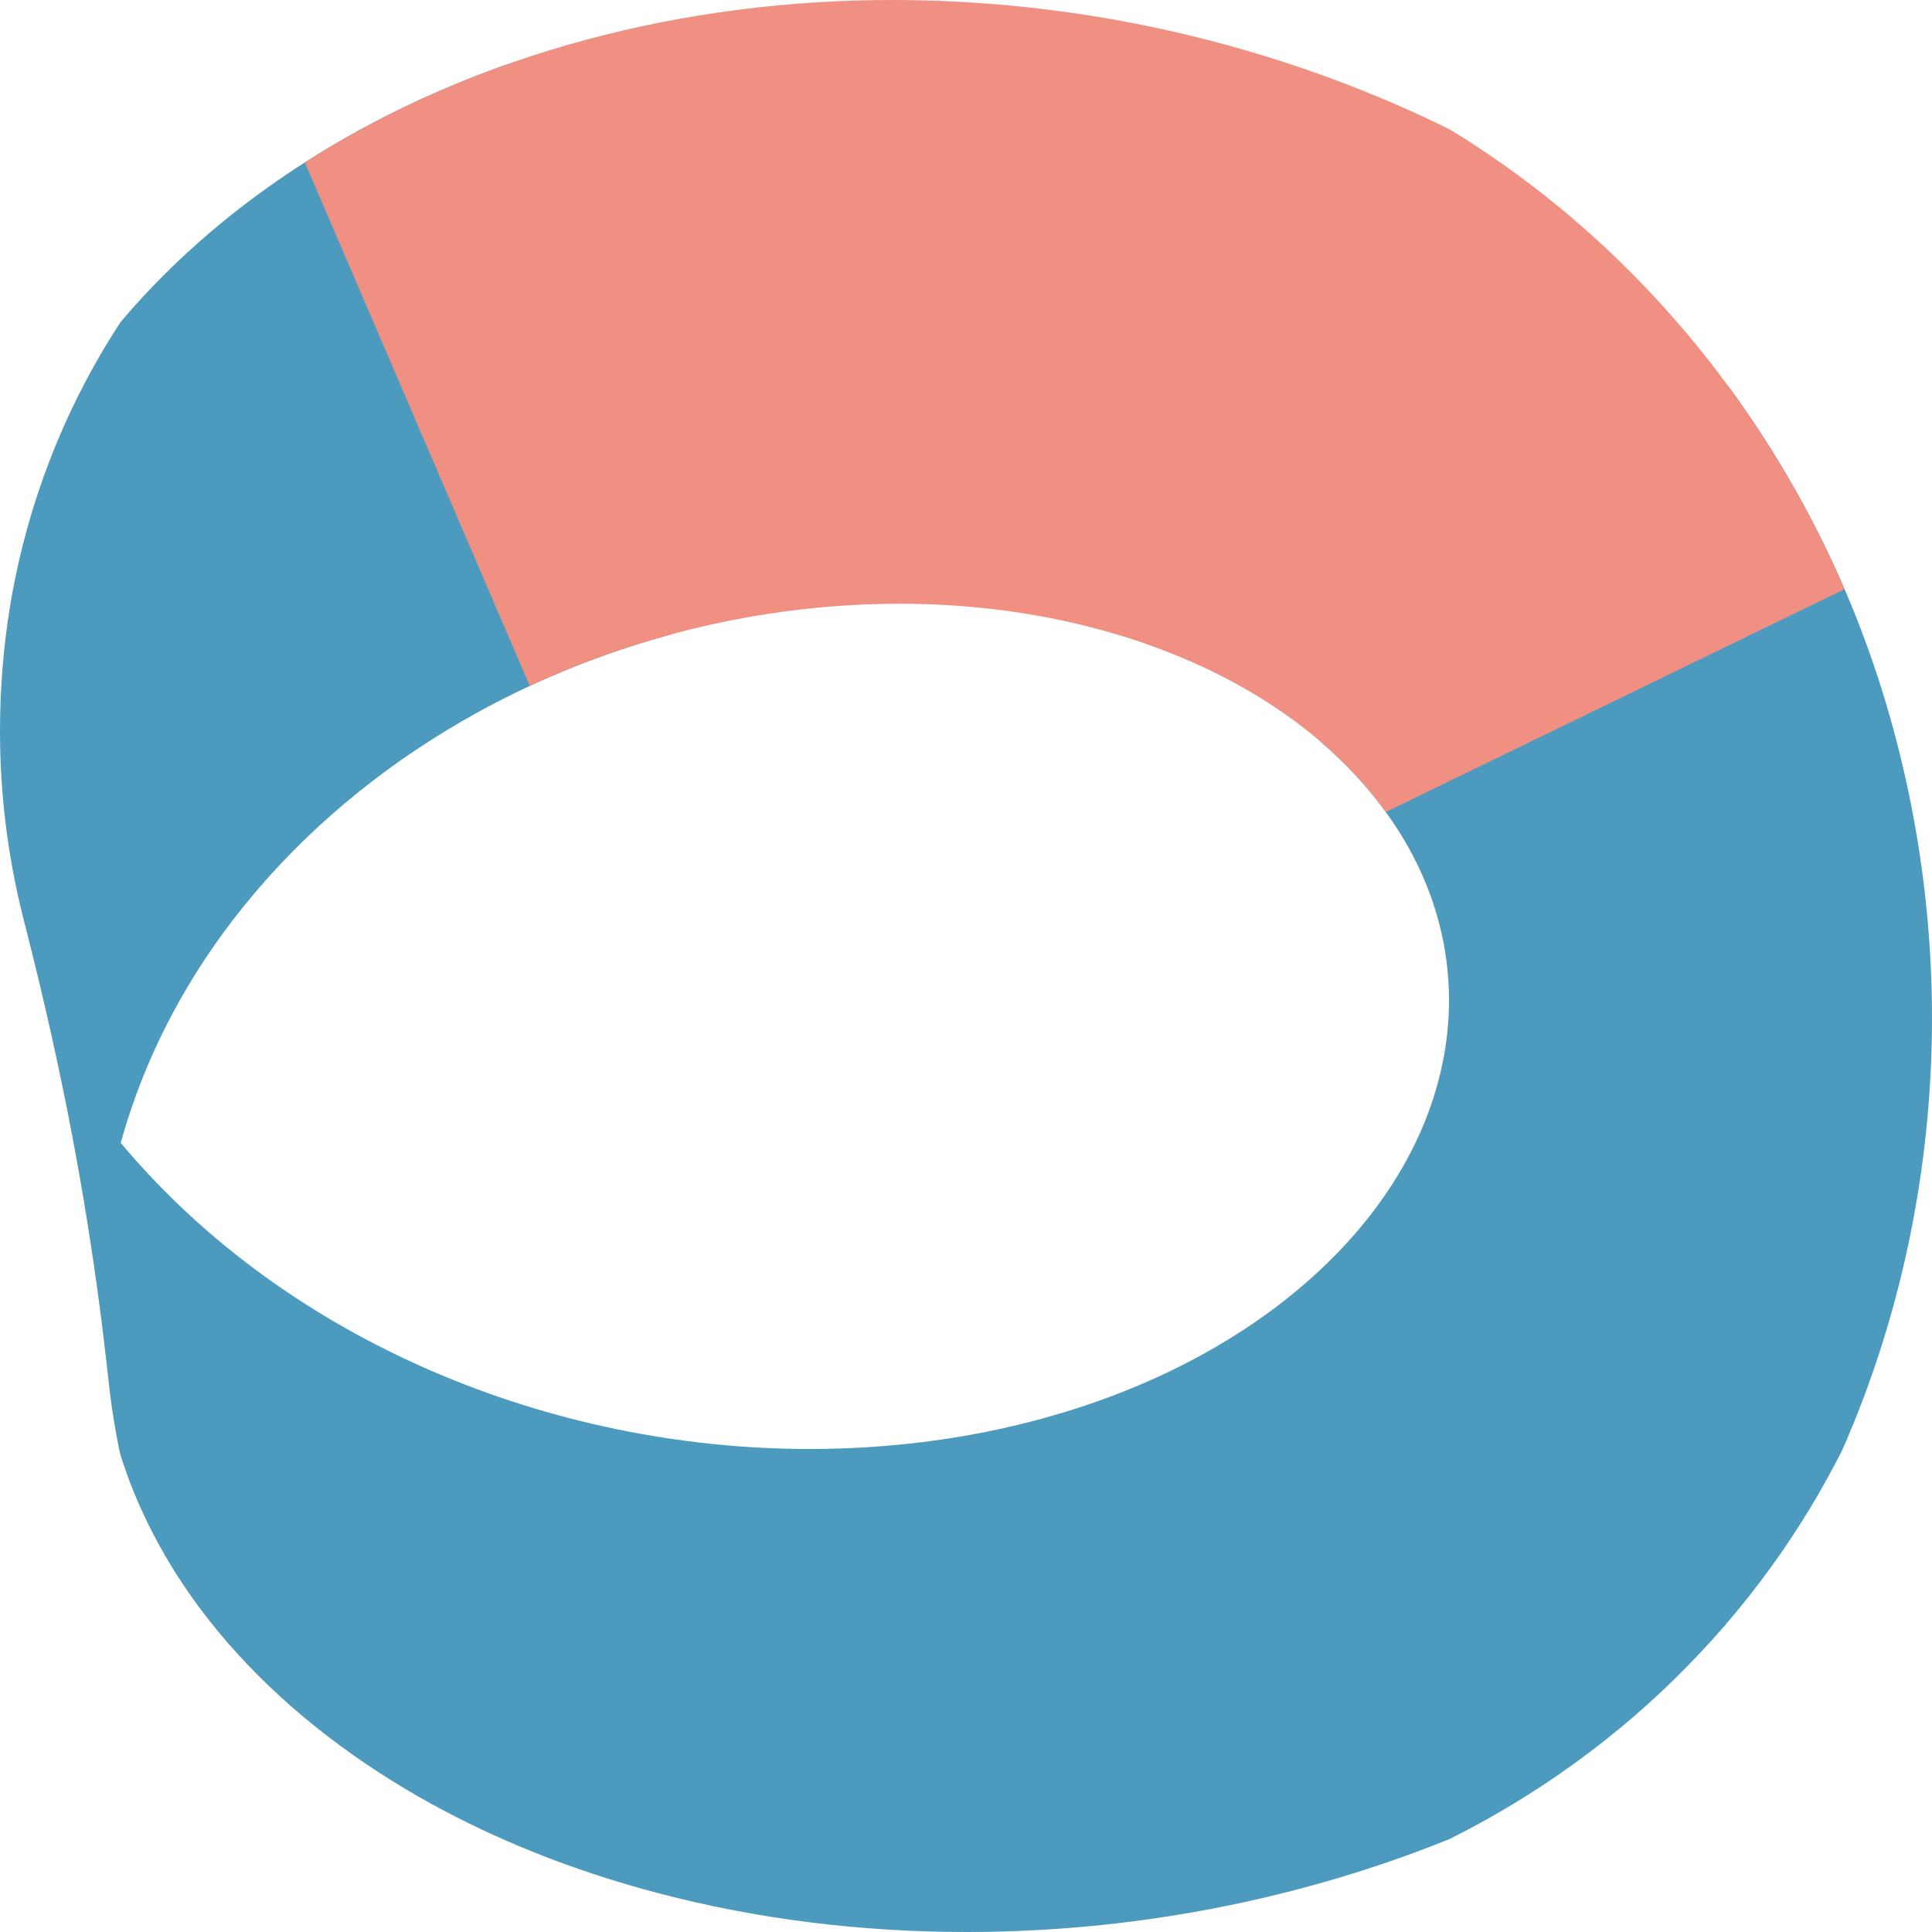
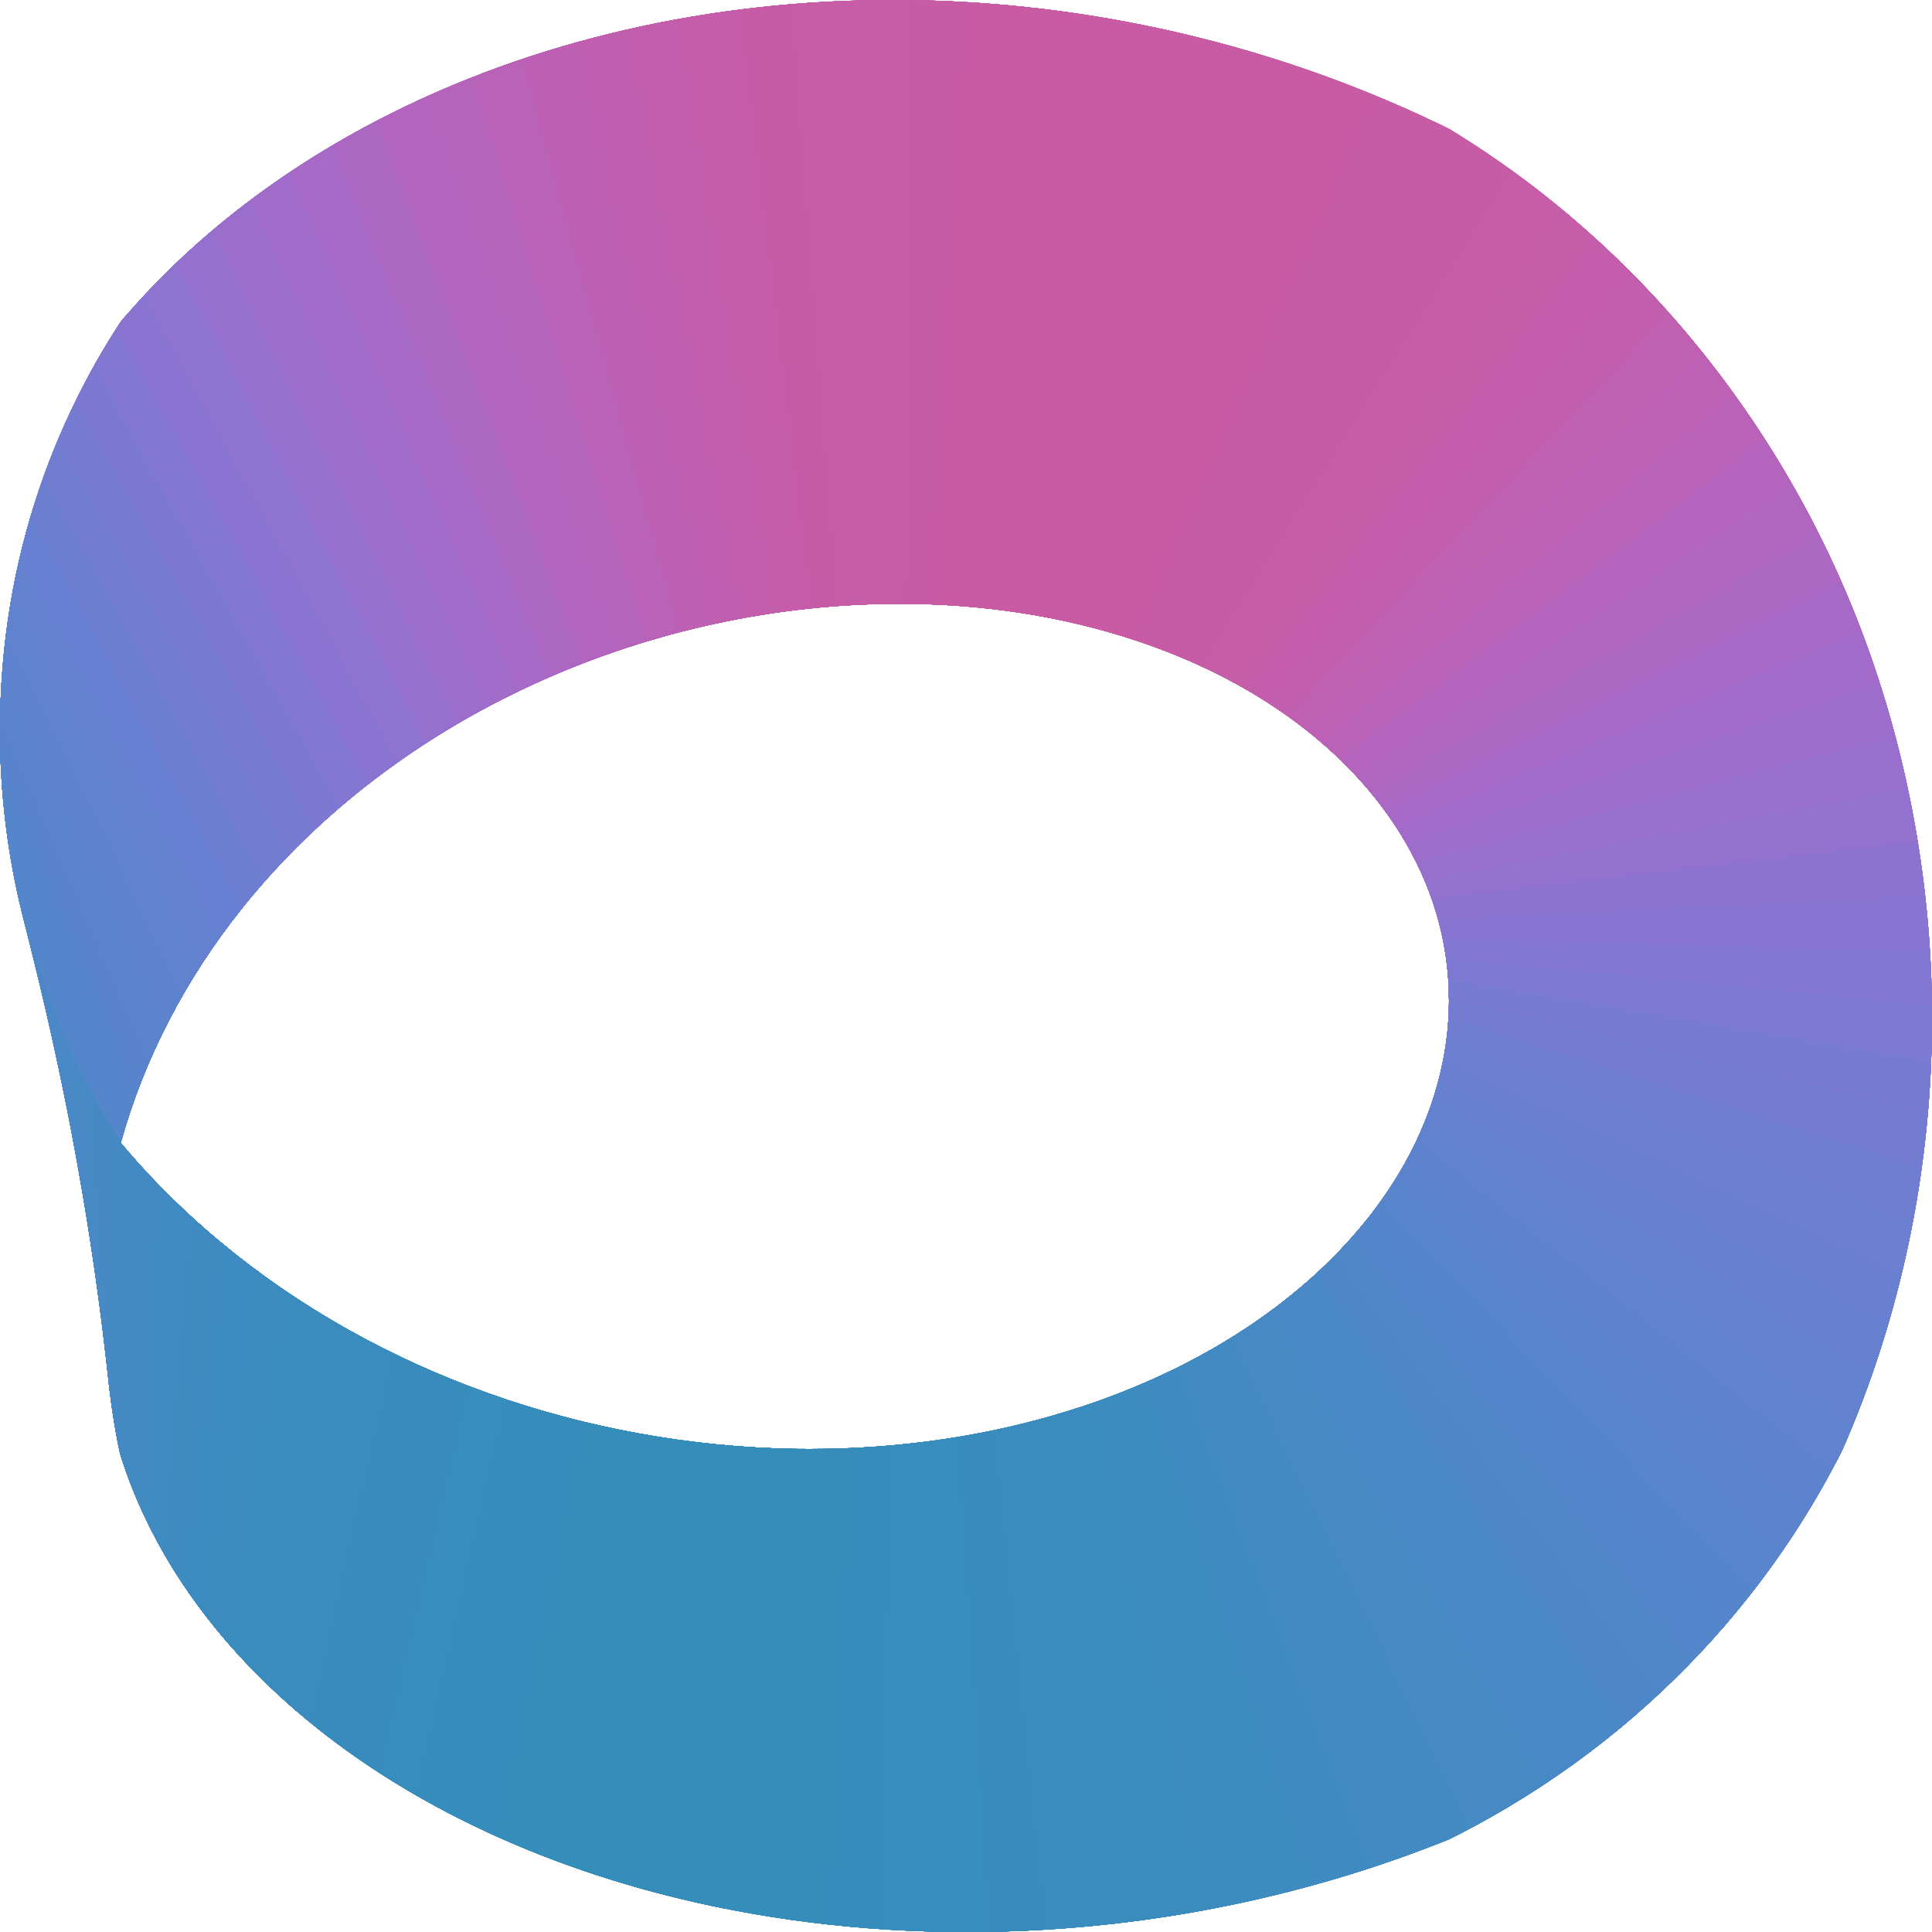
<svg xmlns="http://www.w3.org/2000/svg" width="16" height="16" viewBox="0 0 512 512">
-   <path fill="#4D9ABF" d="M256.18 512C291.84 512 327.55 506.46 361.5 495.56C366.7 493.89 371.85 492.1 376.96 490.17C378.57 489.57 380.17 488.95 381.77 488.32L384.13 487.36L387.67 485.56C390.13 484.29 392.56 482.97 394.97 481.61C407.11 474.75 418.64 466.82 429.38 457.93C449.36 441.38 466.56 421.5 479.94 399.27C481.96 395.9 483.9 392.48 485.75 389.01C486.61 387.4 487.52 385.75 488.29 384.1L489.28 381.85L491.03 377.66C492.86 373.18 494.57 368.66 496.16 364.09C506.71 333.82 512 301.77 512 269.72C512 232.39 504.69 194.53 490.47 160C482.04 139.54 471.07 120.11 457.98 102.28L349.91 196.52C370.36 214.05 384 237.71 384 265.15C384 273.79 382.58 282.42 379.97 290.65C371.74 316.54 352.32 337.45 329.96 352.15C316.43 361.05 301.6 367.9 286.23 372.93C263.13 380.5 238.78 384 214.5 384C146.3 384 76.23 355.73 32 302.88C45.76 253.12 81.99 213.3 126.66 188.74C142.89 179.81 160.21 172.9 178.09 168.06L134.99 16.84C101.88 28.48 70.69 46.37 45.44 70.9C42.07 74.18 38.81 77.57 35.67 81.07L33.32 83.75L31.95 85.37L31.06 86.73L28.99 90.02C26.68 93.78 24.49 97.62 22.44 101.53C12.85 119.82 6.18 139.66 2.77 160.03C0.9 171.21 0 182.53 0 193.86C0 207.88 1.49 221.91 4.38 235.62C5.28 239.93 6.38 244.18 7.47 248.45C8.55 252.75 9.61 257.05 10.64 261.37C14.09 275.83 17.19 290.38 19.89 305C22.77 320.61 25.19 336.3 27.15 352.05C27.54 355.16 27.9 358.27 28.26 361.38L29.06 368.56C29.42 371.54 29.85 374.51 30.35 377.47C30.62 379.1 30.92 380.73 31.24 382.35C31.46 383.51 31.68 384.68 32 385.81L32.48 387.31C32.84 388.39 33.21 389.47 33.6 390.55C48.44 431.63 83.04 462.3 121.18 481.67C138.03 490.23 155.85 496.8 174.11 501.62C200.85 508.69 228.54 512 256.18 512Z" />
-   <path fill="#F09082" d="M80.78 43.03L140.4 181.78C171.01 167.58 204.67 160 238.42 160C253.14 160 267.89 161.49 282.27 164.61C314.78 171.67 347.32 187.75 367.27 215.18L488.83 156.13C470.74 114.34 442.61 77.26 406.41 49.51C401.36 45.63 396.16 41.95 390.82 38.47C389.37 37.52 387.92 36.6 386.45 35.68L384.25 34.33L381.57 33C379.9 32.19 378.22 31.4 376.53 30.62C371.16 28.15 365.71 25.82 360.21 23.64C320.91 8.05 278.67 0 236.39 0C182.06 0 126.81 13.64 80.78 43.03Z" />
+   <clipPath id="scient-strip">
+     <path d="M256.18 512C291.84 512 327.55 506.46 361.5 495.56C366.7 493.89 371.85 492.1 376.96 490.17C378.57 489.57 380.17 488.95 381.77 488.32L384.13 487.36L387.67 485.56C390.13 484.29 392.56 482.97 394.97 481.61C407.11 474.75 418.64 466.82 429.38 457.93C449.36 441.38 466.56 421.5 479.94 399.27C481.96 395.9 483.9 392.48 485.75 389.01C486.61 387.4 487.52 385.75 488.29 384.1L489.28 381.85L491.03 377.66C492.86 373.18 494.57 368.66 496.16 364.09C506.71 333.82 512 301.77 512 269.72C512 232.39 504.69 194.53 490.47 160C475.46 123.56 452.33 90.14 423.21 63.57C414.03 55.19 404.24 47.48 393.93 40.53C391.74 39.06 389.53 37.61 387.29 36.21L385.27 34.95L383.91 34.13L381.4 32.91C379.72 32.11 378.04 31.32 376.35 30.54C370.86 28.01 365.29 25.64 359.67 23.42C320.6 8 278.61 0 236.61 0C189.41 0 141.69 10.19 99.71 32.08C84.84 39.84 70.72 49.07 57.82 59.79C50.76 65.65 44.08 71.95 37.85 78.68C36.47 80.17 35.11 81.68 33.78 83.21C33.17 83.92 32.51 84.62 31.95 85.37L31.06 86.73L28.99 90.02C26.68 93.78 24.49 97.62 22.44 101.53C12.85 119.82 6.18 139.66 2.77 160.03C0.9 171.21 0 182.53 0 193.86C0 207.88 1.49 221.91 4.38 235.62C5.28 239.93 6.38 244.18 7.47 248.45C8.55 252.75 9.61 257.05 10.64 261.37C14.09 275.83 17.19 290.38 19.89 305C22.77 320.61 25.19 336.3 27.15 352.05C27.54 355.16 27.9 358.27 28.26 361.38L29.06 368.56C29.42 371.54 29.85 374.51 30.35 377.47C30.62 379.1 30.92 380.73 31.24 382.35C31.46 383.51 31.68 384.68 32 385.81L32.48 387.31C32.84 388.39 33.21 389.47 33.6 390.55C48.44 431.63 83.04 462.3 121.18 481.67C138.03 490.23 155.85 496.8 174.11 501.62C200.85 508.69 228.54 512 256.18 512ZM214.5 384C146.3 384 76.23 355.73 32 302.88C38.26 280.24 49.37 259.22 64 240.89C105.35 189.06 172.66 160 238.41 160C259.68 160 281.07 163.07 301.27 169.81C314.45 174.2 327.14 180.17 338.65 187.96C364.86 205.68 384 232.59 384 265.15C384 273.79 382.58 282.42 379.97 290.65C371.74 316.54 352.32 337.45 329.96 352.15C316.43 361.05 301.6 367.9 286.23 372.93C263.13 380.5 238.78 384 214.5 384Z" />
+   </clipPath>
+   <clipPath id="scient-front">
+     <path d="M192 505.77L204.8 383.81C150.32 381.62 95.81 361.85 54.53 325.85C48.59 320.66 42.93 315.14 37.61 309.31C36.32 307.88 35.04 306.44 33.78 304.98L32.07 302.96L31.46 302.04L30.4 300.36C29.26 298.55 28.16 296.72 27.08 294.87C21.1 284.58 16.08 273.76 12.03 262.58L19.89 305.02L20.53 308.54L21.89 316.27C23.35 324.89 24.68 333.54 25.87 342.21C26.84 349.28 27.71 356.37 28.49 363.47C28.71 365.48 28.92 367.5 29.18 369.51C29.59 372.81 30.1 376.1 30.68 379.37C31.1 381.74 31.52 384.34 32.26 386.62C42.87 419.35 66.38 446.12 94.25 465.59C106.29 474 119.2 481.14 132.61 487.11C151.62 495.57 171.62 501.68 192 505.77Z" />
+   </clipPath>
+   <g clip-path="url(#scient-strip)">
+     <g shape-rendering="crispEdges">
+       <path fill="#358DBA" d="M151.9 336.8 121.7 534.0 242.9 560.9 258.8 342.1Z" />
+       <path fill="#358DBA" d="M160.9 339.1 135.1 539.2 258.2 560.9 267.3 340.1Z" />
+       <path fill="#358DBA" d="M275.5 337.8 169.8 341.0 149.1 544.0 273.8 560.4Z" />
+       <path fill="#368DBA" d="M283.4 335.2 178.5 342.6 163.6 548.1 289.6 559.3Z" />
+       <path fill="#368DBB" d="M290.9 332.3 187.1 343.8 178.5 551.7 305.6 557.6Z" />
+       <path fill="#378DBB" d="M298.1 329.1 195.5 344.6 193.8 554.7 321.7 555.2Z" />
+       <path fill="#378DBC" d="M304.8 325.7 203.7 345.2 209.5 557.0 337.9 552.2Z" />
+       <path fill="#388CBC" d="M311.2 322.0 211.6 345.5 225.5 558.7 354.1 548.4Z" />
+       <path fill="#398CBD" d="M317.2 318.2 219.3 345.5 241.7 559.7 370.3 544.0Z" />
+       <path fill="#3A8CBD" d="M322.8 314.1 226.8 345.2 258.2 560.0 386.3 538.8Z" />
+       <path fill="#3B8CBE" d="M328.0 309.9 234.1 344.8 274.8 559.6 402.2 533.0Z" />
+       <path fill="#3C8BBF" d="M332.8 305.6 241.1 344.1 291.5 558.5 417.8 526.4Z" />
+       <path fill="#3E8BC0" d="M337.3 301.1 247.9 343.3 308.2 556.7 433.1 519.1Z" />
+       <path fill="#3F8BC1" d="M341.6 296.3 254.5 342.3 325.0 554.6 445.9 510.8Z" />
+       <path fill="#418AC2" d="M345.7 291.3 260.8 341.1 342.0 552.4 456.8 501.4Z" />
+       <path fill="#438AC3" d="M349.3 286.2 266.9 339.8 359.2 549.7 467.1 491.2Z" />
+       <path fill="#458AC4" d="M352.5 281.0 273.0 338.2 374.1 546.0 477.3 480.9Z" />
+       <path fill="#4789C5" d="M355.1 275.7 279.0 336.3 387.3 541.2 487.3 470.5Z" />
+       <path fill="#4988C6" d="M357.3 270.4 284.7 334.3 400.4 535.7 496.8 459.6Z" />
+       <path fill="#4B88C7" d="M359.0 265.1 290.2 332.2 413.3 529.5 505.8 448.1Z" />
+       <path fill="#4D87C8" d="M360.2 259.8 295.3 330.1 425.9 522.6 514.2 436.2Z" />
+       <path fill="#5087C9" d="M361.0 254.6 300.3 327.8 438.2 515.0 522.1 423.7Z" />
+       <path fill="#5386CA" d="M361.2 249.4 304.9 325.5 450.3 506.8 529.2 410.8Z" />
+       <path fill="#5585CB" d="M361.0 244.3 309.3 323.1 461.9 497.9 535.8 397.4Z" />
+       <path fill="#5885CC" d="M360.3 239.3 313.5 320.7 473.2 488.3 541.6 383.7Z" />
+       <path fill="#5B84CD" d="M359.1 234.6 317.4 318.2 484.2 478.4 546.5 368.9Z" />
+       <path fill="#5D83CE" d="M357.4 230.4 321.1 315.7 495.2 468.2 550.4 352.2Z" />
+       <path fill="#6082CF" d="M355.3 226.4 324.6 313.1 505.6 457.3 553.6 335.2Z" />
+       <path fill="#6381CF" d="M352.8 222.8 327.8 310.6 515.1 444.8 556.2 318.1Z" />
+       <path fill="#6681D0" d="M350.0 219.4 330.8 308.2 523.5 429.8 558.3 300.9Z" />
+       <path fill="#6980D1" d="M346.9 216.4 333.6 305.8 531.2 414.2 559.6 283.6Z" />
+       <path fill="#6C7FD1" d="M343.6 213.7 336.2 303.4 538.1 398.0 559.9 266.0Z" />
+       <path fill="#707ED2" d="M340.1 211.3 338.7 300.9 544.2 381.3 559.4 248.3Z" />
+       <path fill="#747CD2" d="M336.5 209.2 341.0 298.4 549.4 364.2 557.9 230.6Z" />
+       <path fill="#797BD2" d="M332.8 207.3 343.2 295.9 553.7 346.8 555.6 213.0Z" />
+       <path fill="#7E79D2" d="M552.3 195.4 329.0 205.8 345.1 293.3 557.1 329.1Z" />
+       <path fill="#8377D2" d="M548.1 178.0 325.1 204.4 346.9 290.6 559.5 311.2Z" />
+       <path fill="#8875D1" d="M543.0 160.8 321.2 203.3 348.6 287.8 561.0 293.1Z" />
+       <path fill="#8D73D0" d="M537.0 144.0 317.3 202.3 350.0 284.9 561.5 275.1Z" />
+       <path fill="#9371CF" d="M530.1 127.5 313.3 201.4 351.1 281.9 561.1 257.0Z" />
+       <path fill="#986FCD" d="M522.4 111.5 309.3 200.6 352.1 278.8 559.8 239.1Z" />
+       <path fill="#9D6DCB" d="M513.9 96.1 305.3 199.9 352.8 275.6 557.6 221.3Z" />
+       <path fill="#A26BC9" d="M504.6 81.4 301.2 199.3 353.2 272.3 554.5 203.7Z" />
+       <path fill="#A769C6" d="M494.5 67.4 297.0 198.7 353.4 268.9 550.6 186.4Z" />
+       <path fill="#AC68C3" d="M483.8 54.0 292.8 198.1 353.2 265.4 545.8 169.6Z" />
+       <path fill="#B066BF" d="M472.5 41.2 288.5 197.6 352.7 261.9 540.2 153.2Z" />
+       <path fill="#B464BC" d="M460.7 29.3 284.1 197.1 351.9 258.3 533.8 137.3Z" />
+       <path fill="#B862B8" d="M448.3 18.1 279.5 196.6 350.7 254.6 526.7 121.8Z" />
+       <path fill="#BC61B5" d="M435.4 7.7 274.8 196.2 349.2 251.0 518.8 106.9Z" />
+       <path fill="#BF60B1" d="M422.1 -1.8 270.0 195.9 347.3 247.3 510.3 92.4Z" />
+       <path fill="#C15EAE" d="M408.5 -10.5 265.0 195.6 345.1 243.7 501.2 78.6Z" />
+       <path fill="#C45DAB" d="M394.6 -18.4 259.9 195.4 342.6 240.1 491.4 65.3Z" />
+       <path fill="#C55DA9" d="M380.4 -25.3 254.6 195.2 339.7 236.5 481.1 52.7Z" />
+       <path fill="#C75CA7" d="M364.8 -31.1 249.3 195.3 336.5 233.0 470.6 40.4Z" />
+       <path fill="#C75CA6" d="M346.3 -35.4 244.3 195.6 332.9 229.7 460.0 27.9Z" />
+       <path fill="#C85BA5" d="M327.9 -39.1 239.1 196.0 329.0 226.4 448.7 16.4Z" />
+       <path fill="#C85BA5" d="M309.6 -42.3 233.8 196.4 324.8 223.3 435.7 5.9Z" />
+       <path fill="#C95BA4" d="M291.4 -45.4 228.3 197.0 320.8 220.4 419.6 -3.3Z" />
+       <path fill="#C95BA4" d="M273.2 -47.7 222.7 197.8 316.5 217.6 403.0 -11.7Z" />
+       <path fill="#C95BA4" d="M255.1 -49.0 217.0 198.6 311.9 214.9 386.2 -19.2Z" />
+       <path fill="#C95BA4" d="M237.0 -49.5 211.0 199.6 307.0 212.4 369.0 -25.9Z" />
+       <path fill="#C95BA4" d="M219.1 -49.1 205.0 200.8 301.9 210.1 351.7 -31.8Z" />
+       <path fill="#C95BA4" d="M201.4 -47.9 198.8 202.2 296.5 207.9 334.2 -36.8Z" />
+       <path fill="#C95BA5" d="M183.9 -45.8 192.5 203.8 290.8 205.9 316.6 -40.9Z" />
+       <path fill="#C85BA5" d="M298.9 -44.3 166.8 -42.9 186.0 205.6 284.9 204.1Z" />
+       <path fill="#C85CA6" d="M281.4 -46.8 150.0 -39.2 179.5 207.6 278.8 202.5Z" />
+       <path fill="#C75CA7" d="M263.9 -48.5 133.7 -34.8 172.8 209.9 272.4 201.2Z" />
+       <path fill="#C65CA8" d="M246.5 -49.5 117.8 -29.6 166.1 212.4 265.8 200.0Z" />
+       <path fill="#C55DAA" d="M229.3 -49.7 102.5 -23.7 159.3 215.2 259.0 199.1Z" />
+       <path fill="#C35EAD" d="M212.4 -49.1 87.7 -17.1 152.4 218.4 252.0 198.5Z" />
+       <path fill="#C05FB0" d="M195.8 -47.8 73.6 -9.9 145.5 221.8 244.8 198.1Z" />
+       <path fill="#BD60B4" d="M179.5 -45.9 60.1 -2.1 138.6 225.5 237.4 198.0Z" />
+       <path fill="#B962B7" d="M163.5 -43.3 47.3 6.3 131.7 229.6 229.8 198.3Z" />
+       <path fill="#B564BB" d="M148.0 -40.0 35.2 15.2 124.9 234.0 222.2 198.8Z" />
+       <path fill="#B165BF" d="M132.9 -36.3 23.8 24.7 118.1 238.7 214.3 199.7Z" />
+       <path fill="#AC67C3" d="M118.3 -32.0 13.2 34.6 111.4 243.9 206.4 200.9Z" />
+       <path fill="#A76AC6" d="M104.2 -27.2 3.4 44.8 104.8 249.4 198.4 202.5Z" />
+       <path fill="#A16CC9" d="M90.6 -22.0 -5.7 55.5 98.3 255.3 190.4 204.4Z" />
+       <path fill="#9C6ECC" d="M77.6 -16.5 -13.9 66.4 92.0 261.6 182.3 206.7Z" />
+       <path fill="#9670CE" d="M64.7 -11.5 -20.1 78.0 85.6 268.5 174.2 209.4Z" />
+       <path fill="#8F73D0" d="M51.6 -7.7 -24.4 90.1 79.3 276.0 166.2 212.5Z" />
+       <path fill="#8975D1" d="M38.7 -4.4 -28.1 102.5 73.3 284.0 158.2 215.9Z" />
+       <path fill="#8377D2" d="M27.8 -0.5 -31.5 114.3 67.5 292.6 150.2 219.9Z" />
+       <path fill="#7D79D2" d="M19.5 4.6 -34.6 125.8 62.0 301.7 142.2 224.4Z" />
+       <path fill="#787BD2" d="M11.5 9.2 -37.2 137.2 56.8 311.5 134.4 229.3Z" />
+       <path fill="#727DD2" d="M3.9 13.2 -39.2 148.7 52.0 322.1 126.8 234.6Z" />
+       <path fill="#6D7ED1" d="M-3.5 16.2 -40.7 160.2 47.5 333.5 119.6 240.3Z" />
+       <path fill="#6880D1" d="M-10.8 17.7 -41.6 171.7 43.5 345.9 112.6 246.4Z" />
+       <path fill="#6481D0" d="M-18.2 17.0 -41.9 183.2 39.9 359.6 106.0 252.9Z" />
+       <path fill="#6182CF" d="M-25.8 13.1 -41.8 194.6 36.8 374.7 99.8 259.7Z" />
+       <path fill="#5E83CE" d="M-34.1 4.6 -41.1 205.8 34.2 391.9 94.0 266.9Z" />
+       <path fill="#5C84CD" d="M-44.1 -11.4 -39.9 216.9 32.2 411.8 88.6 274.5Z" />
+       <path fill="#5984CD" d="M-42.8 -7.8 -54.8 -4.8 -38.3 227.8 31.3 436.0 83.7 282.2Z" />
+       <path fill="#5785CC" d="M-37.5 1.6 -64.6 8.6 -36.2 238.6 32.8 468.6 79.3 290.1Z" />
+       <path fill="#5585CB" d="M-31.0 10.6 -73.7 22.1 -33.7 249.1 35.7 512.6 75.5 298.3Z" />
+       <path fill="#5386CA" d="M-23.7 19.2 -81.5 35.4 32.5 539.5 44.7 538.9 72.4 306.8Z" />
+       <path fill="#5187C9" d="M-15.7 28.7 -76.9 44.3 29.3 549.5 54.0 547.8 70.5 315.9Z" />
+       <path fill="#4E87C8" d="M-15.7 39.4 -74.2 54.6 29.0 549.6 58.8 547.3 69.2 325.9 50.1 249.4Z" />
+       <path fill="#4C88C8" d="M-17.9 50.5 -69.8 64.5 27.5 549.9 63.6 546.7 68.4 335.8 50.2 249.6Z" />
+       <path fill="#358DBA" d="M166.9 503.0 191.5 509.1 205.1 379.9 185.9 378.6Z" />
+       <path fill="#358DBA" d="M179.7 506.5 205.0 511.6 214.9 380.1 196.0 379.5Z" />
+       <path fill="#358DBA" d="M192.8 509.4 218.7 513.4 224.7 379.8 206.0 380.0Z" />
+       <path fill="#368DBA" d="M206.3 511.8 232.7 514.7 234.3 379.2 215.9 380.0Z" />
+       <path fill="#368DBB" d="M220.1 513.6 246.9 515.5 243.6 378.1 225.7 379.7Z" />
+       <path fill="#378DBB" d="M234.1 514.8 261.3 515.6 252.8 376.8 235.2 379.1Z" />
+       <path fill="#378DBC" d="M248.4 515.5 275.8 515.1 261.8 375.1 244.6 378.0Z" />
+       <path fill="#388CBC" d="M262.8 515.6 290.4 514.0 270.4 373.1 253.7 376.6Z" />
+       <path fill="#398CBD" d="M277.3 515.0 305.0 512.3 278.9 370.8 262.6 374.9Z" />
+       <path fill="#3A8CBD" d="M291.9 513.9 319.7 510.0 287.0 368.2 271.3 372.9Z" />
+       <path fill="#3B8CBE" d="M306.5 512.1 334.2 507.0 294.9 365.3 279.7 370.5Z" />
+       <path fill="#3C8BBF" d="M321.1 509.7 348.6 503.4 302.4 362.2 287.8 367.9Z" />
+       <path fill="#3E8BC0" d="M335.6 506.7 362.9 499.2 309.6 358.8 295.6 365.0Z" />
+       <path fill="#3F8BC1" d="M350.0 503.0 376.9 494.4 316.5 355.2 303.1 361.8Z" />
+       <path fill="#418AC2" d="M364.3 498.7 389.4 488.9 323.1 351.4 310.3 358.4Z" />
+       <path fill="#438AC3" d="M378.3 493.8 400.3 482.9 329.3 347.4 317.2 354.8Z" />
+       <path fill="#458AC4" d="M390.5 488.3 410.9 476.3 335.1 343.2 323.7 351.0Z" />
+       <path fill="#4789C5" d="M401.4 482.2 421.2 469.1 340.6 338.8 329.9 346.9Z" />
+       <path fill="#4988C6" d="M412.0 475.6 431.2 461.3 345.8 334.3 335.7 342.8Z" />
+       <path fill="#4B88C7" d="M422.2 468.3 440.7 453.0 350.6 329.7 341.2 338.4Z" />
+       <path fill="#4D87C8" d="M432.1 460.5 449.8 444.2 355.0 325.0 346.3 333.9Z" />
+       <path fill="#5087C9" d="M441.6 452.2 458.4 435.0 359.0 320.2 351.0 329.3Z" />
+       <path fill="#5386CA" d="M450.7 443.3 466.5 425.2 362.7 315.2 355.4 324.5Z" />
+       <path fill="#5585CB" d="M459.2 434.0 474.1 415.0 366.0 310.2 359.4 319.7Z" />
+       <path fill="#5885CC" d="M467.3 424.2 481.1 404.4 369.0 305.2 363.0 314.7Z" />
+       <path fill="#5B84CD" d="M474.8 414.0 487.6 393.4 371.5 300.1 366.3 309.7Z" />
+       <path fill="#5D83CE" d="M481.8 403.3 493.4 381.8 373.8 295.0 369.2 304.7Z" />
+       <path fill="#6082CF" d="M488.2 392.3 498.6 368.4 375.6 289.8 371.8 299.6Z" />
+       <path fill="#6381CF" d="M493.9 380.4 503.1 354.7 377.1 284.6 374.0 294.4Z" />
+       <path fill="#6681D0" d="M499.0 367.1 506.9 340.8 378.3 279.5 375.8 289.3Z" />
+       <path fill="#6980D1" d="M503.5 353.3 510.1 326.6 379.1 274.3 377.3 284.1Z" />
+       <path fill="#6C7FD1" d="M507.3 339.4 512.5 312.2 379.5 269.2 378.4 278.9Z" />
+       <path fill="#707ED2" d="M510.4 325.1 514.3 297.6 379.7 264.1 379.1 273.8Z" />
+       <path fill="#747CD2" d="M512.7 310.7 515.3 282.9 379.4 259.0 379.6 268.6Z" />
+       <path fill="#797BD2" d="M514.4 296.1 515.6 268.2 378.9 254.0 379.6 263.5Z" />
+       <path fill="#7E79D2" d="M515.3 281.5 515.1 253.4 378.0 249.0 379.4 258.5Z" />
+       <path fill="#8377D2" d="M515.6 266.7 513.9 238.7 376.8 244.1 378.8 253.5Z" />
+       <path fill="#8875D1" d="M515.0 252.0 512.0 224.1 375.2 239.3 377.9 248.5Z" />
+       <path fill="#8D73D0" d="M513.8 237.2 509.3 209.5 373.4 234.5 376.6 243.6Z" />
+       <path fill="#9371CF" d="M511.8 222.6 506.0 195.1 371.2 229.9 375.1 238.8Z" />
+       <path fill="#986FCD" d="M509.0 208.1 501.9 181.0 368.8 225.3 373.2 234.0Z" />
+       <path fill="#9D6DCB" d="M505.6 193.7 497.1 167.0 366.0 220.8 371.0 229.4Z" />
+       <path fill="#A26BC9" d="M501.5 179.5 491.7 153.5 363.0 216.5 368.5 224.8Z" />
+       <path fill="#A769C6" d="M496.6 165.7 485.6 140.3 359.6 212.3 365.7 220.4Z" />
+       <path fill="#AC68C3" d="M491.1 152.1 478.8 127.6 356.0 208.2 362.6 216.1Z" />
+       <path fill="#B066BF" d="M484.9 139.0 471.4 115.2 352.1 204.2 359.3 211.8Z" />
+       <path fill="#B464BC" d="M478.1 126.3 463.4 103.3 347.9 200.4 355.6 207.8Z" />
+       <path fill="#B862B8" d="M470.6 114.0 454.9 91.9 343.4 196.7 351.6 203.8Z" />
+       <path fill="#BC61B5" d="M462.6 102.2 445.8 81.0 338.6 193.2 347.4 200.0Z" />
+       <path fill="#BF60B1" d="M454.0 90.8 436.2 70.6 333.7 189.8 342.9 196.3Z" />
+       <path fill="#C15EAE" d="M444.9 79.9 426.1 60.9 328.4 186.6 338.2 192.8Z" />
+       <path fill="#C45DAB" d="M435.2 69.6 415.6 51.7 322.9 183.6 333.1 189.5Z" />
+       <path fill="#C55DA9" d="M425.1 59.9 404.7 43.1 317.1 180.8 327.9 186.3Z" />
+       <path fill="#C75CA7" d="M414.6 50.8 393.4 35.3 311.2 178.2 322.3 183.3Z" />
+       <path fill="#C75CA6" d="M403.6 42.3 381.3 28.0 304.9 175.7 316.6 180.5Z" />
+       <path fill="#C85BA5" d="M392.3 34.5 366.7 21.5 298.5 173.5 310.5 177.9Z" />
+       <path fill="#C85BA5" d="M379.9 27.4 351.7 15.7 291.8 171.5 304.3 175.5Z" />
+       <path fill="#C95BA4" d="M365.2 20.9 336.4 10.6 285.0 169.8 297.8 173.3Z" />
+       <path fill="#C95BA4" d="M350.1 15.2 321.0 6.3 277.9 168.3 291.2 171.3Z" />
+       <path fill="#C95BA4" d="M334.9 10.2 305.4 2.6 270.7 167.0 284.3 169.6Z" />
+       <path fill="#C95BA4" d="M319.4 5.9 289.7 -0.2 263.2 166.0 277.2 168.1Z" />
+       <path fill="#C95BA4" d="M303.8 2.3 273.9 -2.4 255.6 165.2 269.9 166.9Z" />
+       <path fill="#C95BA4" d="M288.1 -0.5 258.2 -3.7 247.9 164.7 262.5 165.9Z" />
+       <path fill="#C95BA5" d="M272.3 -2.5 242.5 -4.4 240.0 164.5 254.9 165.1Z" />
+       <path fill="#C85BA5" d="M256.6 -3.8 226.9 -4.3 232.0 164.6 247.1 164.7Z" />
+       <path fill="#C85CA6" d="M240.9 -4.4 211.5 -3.5 223.8 165.0 239.2 164.5Z" />
+       <path fill="#C75CA7" d="M225.4 -4.3 196.3 -1.9 215.6 165.7 231.1 164.6Z" />
+       <path fill="#C65CA8" d="M210.0 -3.4 181.3 0.3 207.3 166.7 223.0 165.0Z" />
+       <path fill="#C55DAA" d="M194.8 -1.8 166.7 3.2 198.9 168.0 214.8 165.7Z" />
+       <path fill="#C35EAD" d="M179.8 0.6 152.4 6.8 190.4 169.6 206.4 166.8Z" />
+       <path fill="#C05FB0" d="M165.2 3.5 138.5 11.0 182.0 171.6 198.0 168.1Z" />
+       <path fill="#BD60B4" d="M151.0 7.2 125.0 15.9 173.5 173.9 189.6 169.8Z" />
+       <path fill="#B962B7" d="M137.1 11.5 112.0 21.4 165.0 176.6 181.1 171.8Z" />
+       <path fill="#B564BB" d="M123.7 16.4 99.5 27.4 156.6 179.6 172.6 174.2Z" />
+       <path fill="#B165BF" d="M110.7 22.0 87.5 34.0 148.2 183.0 164.2 176.9Z" />
+       <path fill="#AC67C3" d="M98.3 28.1 76.2 41.1 139.9 186.7 155.7 179.9Z" />
+       <path fill="#A76AC6" d="M86.4 34.7 65.4 48.7 131.7 190.8 147.3 183.3Z" />
+       <path fill="#A16CC9" d="M75.1 41.9 55.3 56.8 123.6 195.2 139.0 187.1Z" />
+       <path fill="#9C6ECC" d="M64.4 49.5 45.8 65.2 115.6 200.0 130.8 191.2Z" />
+       <path fill="#9670CE" d="M54.3 57.6 37.1 74.1 107.8 205.1 122.8 195.6Z" />
+       <path fill="#8F73D0" d="M44.9 66.1 29.7 83.3 100.3 210.6 114.8 200.5Z" />
+       <path fill="#8975D1" d="M36.2 75.0 24.0 92.8 92.9 216.4 107.1 205.6Z" />
+       <path fill="#8377D2" d="M29.1 84.2 18.9 102.6 85.8 222.6 99.5 211.2Z" />
+       <path fill="#7D79D2" d="M23.4 93.8 14.3 112.6 79.0 229.1 92.2 217.0Z" />
+       <path fill="#787BD2" d="M18.4 103.6 10.3 122.9 72.5 235.9 85.1 223.2Z" />
+       <path fill="#727DD2" d="M13.9 113.7 7.0 133.3 66.3 243.1 78.4 229.8Z" />
+       <path fill="#6D7ED1" d="M10.0 123.9 4.2 143.8 60.5 250.5 71.9 236.6Z" />
+       <path fill="#6880D1" d="M6.7 134.3 2.0 154.5 55.1 258.3 65.7 243.8Z" />
+       <path fill="#6481D0" d="M4.0 144.9 0.4 165.2 50.0 266.3 59.9 251.3Z" />
+       <path fill="#6182CF" d="M1.8 155.5 -0.6 176.0 45.4 274.6 54.5 259.1Z" />
+       <path fill="#5E83CE" d="M0.3 166.3 -1.0 186.9 41.3 283.1 49.5 267.1Z" />
+       <path fill="#5C84CD" d="M-0.7 177.1 -0.9 197.6 37.6 291.9 45.0 275.4Z" />
+       <path fill="#5984CD" d="M-1.0 187.9 -0.2 208.3 34.4 300.9 40.9 284.0Z" />
+       <path fill="#5785CC" d="M-0.8 198.7 1.1 218.9 31.8 310.1 37.3 292.8Z" />
+       <path fill="#5585CB" d="M-0.1 209.4 2.9 229.3 30.2 319.4 34.2 301.8Z" />
+       <path fill="#5386CA" d="M1.2 219.9 5.2 239.5 29.0 328.9 31.7 311.0Z" />
+       <path fill="#5187C9" d="M3.1 230.3 8.0 249.6 28.3 338.5 30.1 320.3Z" />
+       <path fill="#4E87C8" d="M5.4 240.6 11.3 259.4 28.0 348.2 28.9 329.8Z" />
+       <path fill="#4C88C8" d="M8.3 250.6 11.6 260.2 28.0 349.1 28.3 339.5Z" />
+     </g>
+   </g>
+   <g clip-path="url(#scient-front)">
+     <g shape-rendering="crispEdges">
+       <path fill="#4A88C7" d="M-34.2 65.1 -58.5 72.5 21.7 580.7 83.2 573.8 63.7 277.8Z" />
+       <path fill="#4989C6" d="M-40.1 77.5 -51.6 81.2 20.1 589.5 77.8 584.6 69.1 286.0Z" />
+       <path fill="#4789C5" d="M-38.3 110.2 -10.5 374.9 36.9 597.1 73.5 593.4 75.7 293.3Z" />
+       <path fill="#4589C4" d="M-24.3 158.1 -9.3 385.9 58.9 603.7 68.7 602.4 83.7 299.8Z" />
+       <path fill="#438AC3" d="M-13.7 190.3 -7.7 396.4 68.4 576.7 92.3 305.8Z" />
+       <path fill="#428AC2" d="M-3.7 212.3 -5.1 405.7 71.3 556.4 101.3 311.7Z" />
+       <path fill="#408BC1" d="M7.1 229.2 -2.1 414.8 75.8 545.5 110.7 317.6Z" />
+       <path fill="#3F8BC0" d="M17.5 243.6 1.6 423.8 81.6 539.9 120.3 322.8Z" />
+       <path fill="#3D8BC0" d="M27.6 256.2 5.8 432.9 88.5 537.6 130.2 327.6Z" />
+       <path fill="#3C8BBF" d="M37.4 267.3 10.7 441.9 96.3 537.3 140.3 331.8Z" />
+       <path fill="#3B8CBE" d="M47.2 277.2 16.2 450.8 105.0 538.4 150.5 335.4Z" />
+       <path fill="#3A8CBD" d="M56.9 286.0 22.4 459.6 114.4 540.3 160.8 338.5Z" />
+       <path fill="#398CBD" d="M66.6 294.0 29.3 468.2 124.6 542.7 171.1 341.1Z" />
+       <path fill="#388CBC" d="M76.2 301.1 36.8 476.7 135.5 545.4 181.4 343.1Z" />
+       <path fill="#378CBC" d="M85.8 307.6 45.1 485.0 147.0 548.1 191.7 344.6Z" />
+       <path fill="#378DBB" d="M95.4 313.4 54.0 493.0 159.2 550.8 201.8 345.6Z" />
+       <path fill="#368DBB" d="M105.0 318.6 63.6 500.8 171.9 553.4 211.9 346.1Z" />
+       <path fill="#368DBB" d="M114.5 323.2 73.9 508.2 185.2 555.6 221.7 346.2Z" />
+       <path fill="#358DBA" d="M123.9 327.3 84.9 515.2 198.9 557.6 231.3 345.8Z" />
+       <path fill="#358DBA" d="M133.3 331.0 96.5 521.9 213.1 559.1 240.7 345.0Z" />
+       <path fill="#358DBA" d="M142.6 334.1 108.8 528.1 226.5 560.1 249.1 343.8Z" />
+       <path fill="#358DBA" d="M151.9 336.1 121.7 533.0 226.7 559.0 249.2 343.0Z" />
+       <path fill="#358DBA" d="M161.0 337.6 135.2 537.5 226.8 558.0 249.3 342.1Z" />
+       <path fill="#4A88C7" d="M28.0 349.1 28.9 367.7 19.2 278.0 11.6 260.2Z" />
+       <path fill="#4989C6" d="M28.3 358.9 30.1 377.5 23.8 287.0 15.4 269.7Z" />
+       <path fill="#4789C5" d="M29.0 368.7 31.8 386.9 28.8 295.6 19.6 278.9Z" />
+       <path fill="#4589C4" d="M30.3 378.5 34.6 395.4 34.9 303.8 24.3 287.8Z" />
+       <path fill="#438AC3" d="M32.0 387.7 38.1 403.8 42.3 311.7 29.4 296.4Z" />
+       <path fill="#428AC2" d="M34.9 396.2 42.2 412.2 50.1 319.1 35.6 304.6Z" />
+       <path fill="#408BC1" d="M38.5 404.7 47.1 420.4 58.3 326.2 43.1 312.4Z" />
+       <path fill="#3F8BC0" d="M42.7 413.0 52.5 428.4 66.9 332.9 50.9 319.9Z" />
+       <path fill="#3D8BC0" d="M47.6 421.2 58.7 436.3 75.8 339.1 59.2 326.9Z" />
+       <path fill="#3C8BBF" d="M53.1 429.2 65.4 444.0 84.9 344.9 67.8 333.5Z" />
+       <path fill="#3B8CBE" d="M59.3 437.1 72.9 451.4 94.4 350.3 76.7 339.7Z" />
+       <path fill="#3A8CBD" d="M66.1 444.7 80.9 458.5 104.0 355.2 85.9 345.5Z" />
+       <path fill="#398CBD" d="M73.6 452.1 89.5 465.4 113.8 359.7 95.3 350.8Z" />
+       <path fill="#388CBC" d="M81.7 459.2 98.8 471.9 123.8 363.7 105.0 355.7Z" />
+       <path fill="#378CBC" d="M90.4 466.0 108.6 478.1 133.8 367.3 114.8 360.1Z" />
+       <path fill="#378DBB" d="M99.8 472.5 119.0 483.8 144.0 370.4 124.8 364.1Z" />
+       <path fill="#368DBB" d="M109.6 478.6 129.9 489.2 154.2 373.1 134.9 367.6Z" />
+       <path fill="#368DBB" d="M120.1 484.4 141.3 494.1 164.4 375.3 145.0 370.7Z" />
+       <path fill="#358DBA" d="M131.0 489.7 153.2 498.6 174.7 377.1 155.2 373.3Z" />
+       <path fill="#358DBA" d="M142.5 494.6 165.5 502.6 184.8 378.4 165.5 375.5Z" />
+       <path fill="#358DBA" d="M154.4 499.0 178.3 506.1 195.0 379.4 175.7 377.2Z" />
+       <path fill="#358DBA" d="M166.8 503.0 191.4 509.1 205.0 379.9 185.9 378.6Z" />
+       <path fill="#358DBA" d="M179.6 506.4 191.6 509.2 205.2 379.9 196.0 379.5Z" />
+     </g>
+   </g>
</svg>
